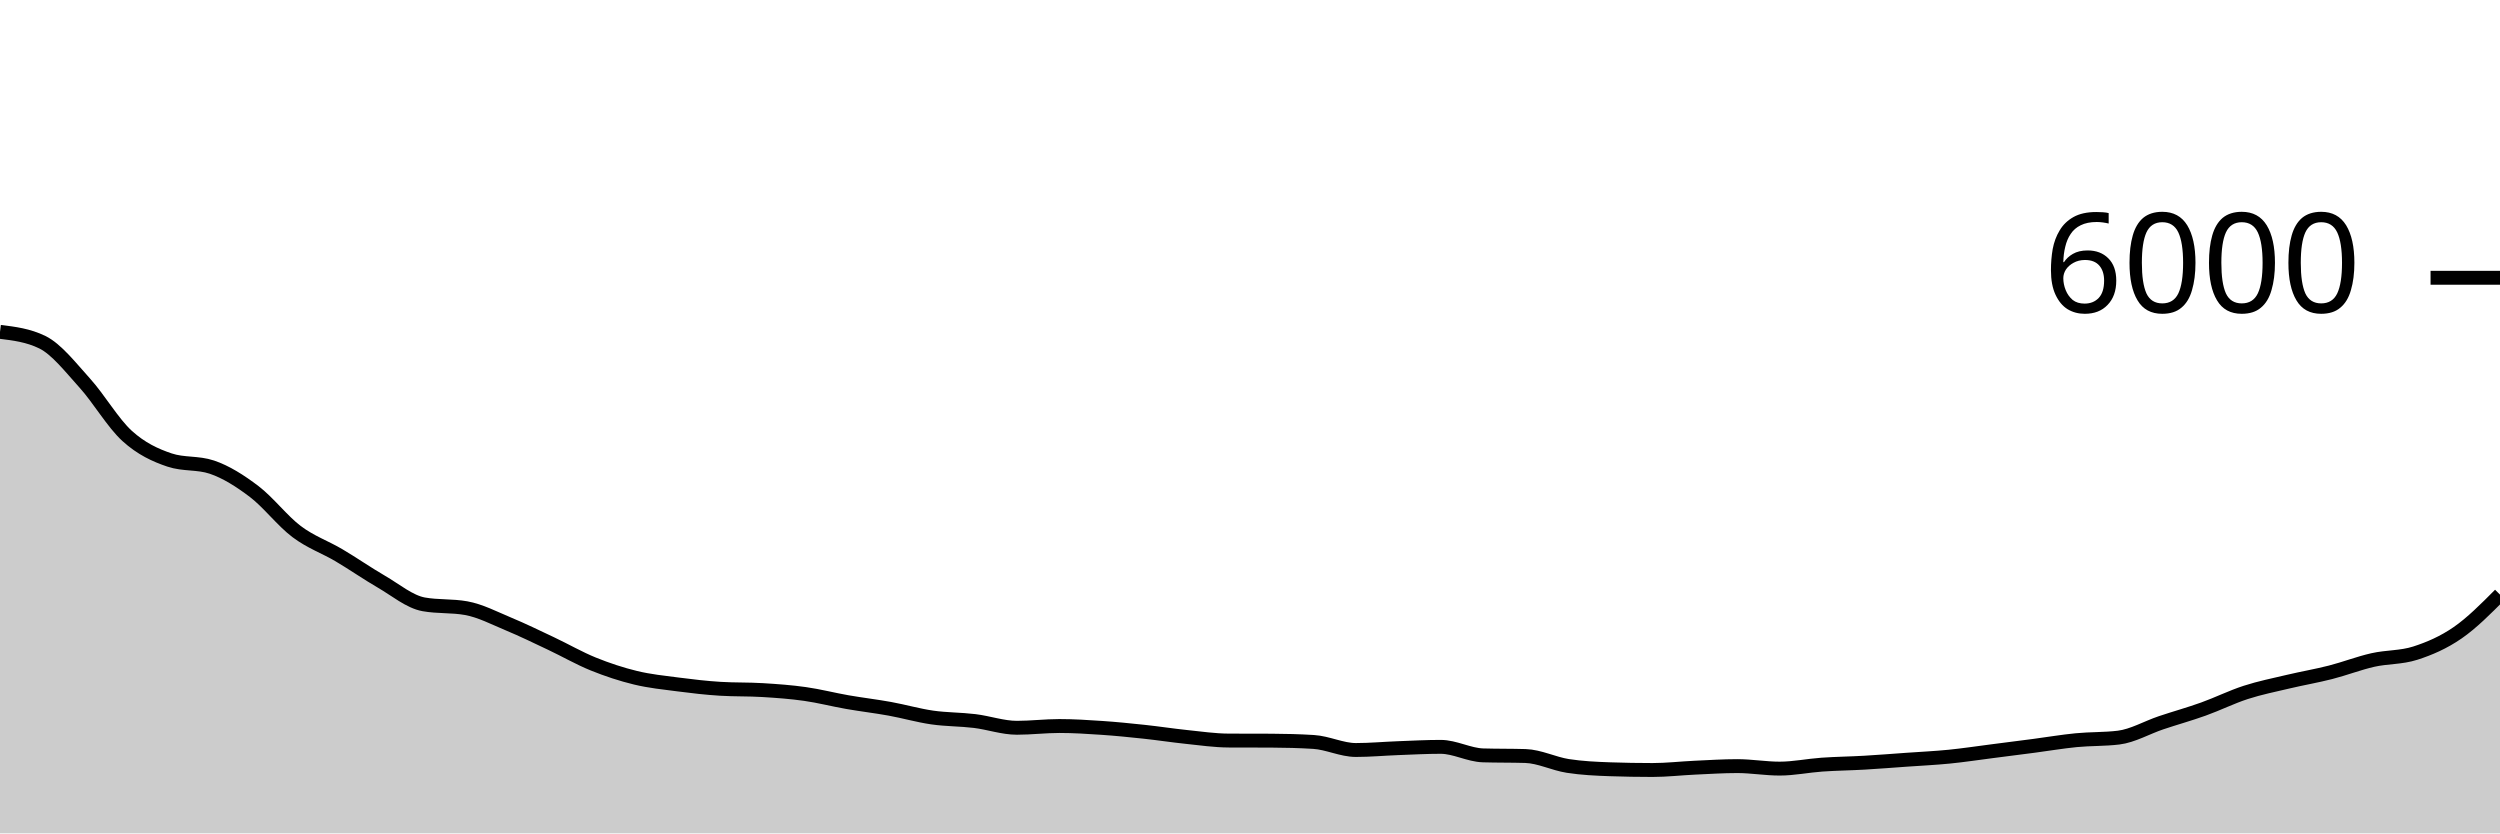
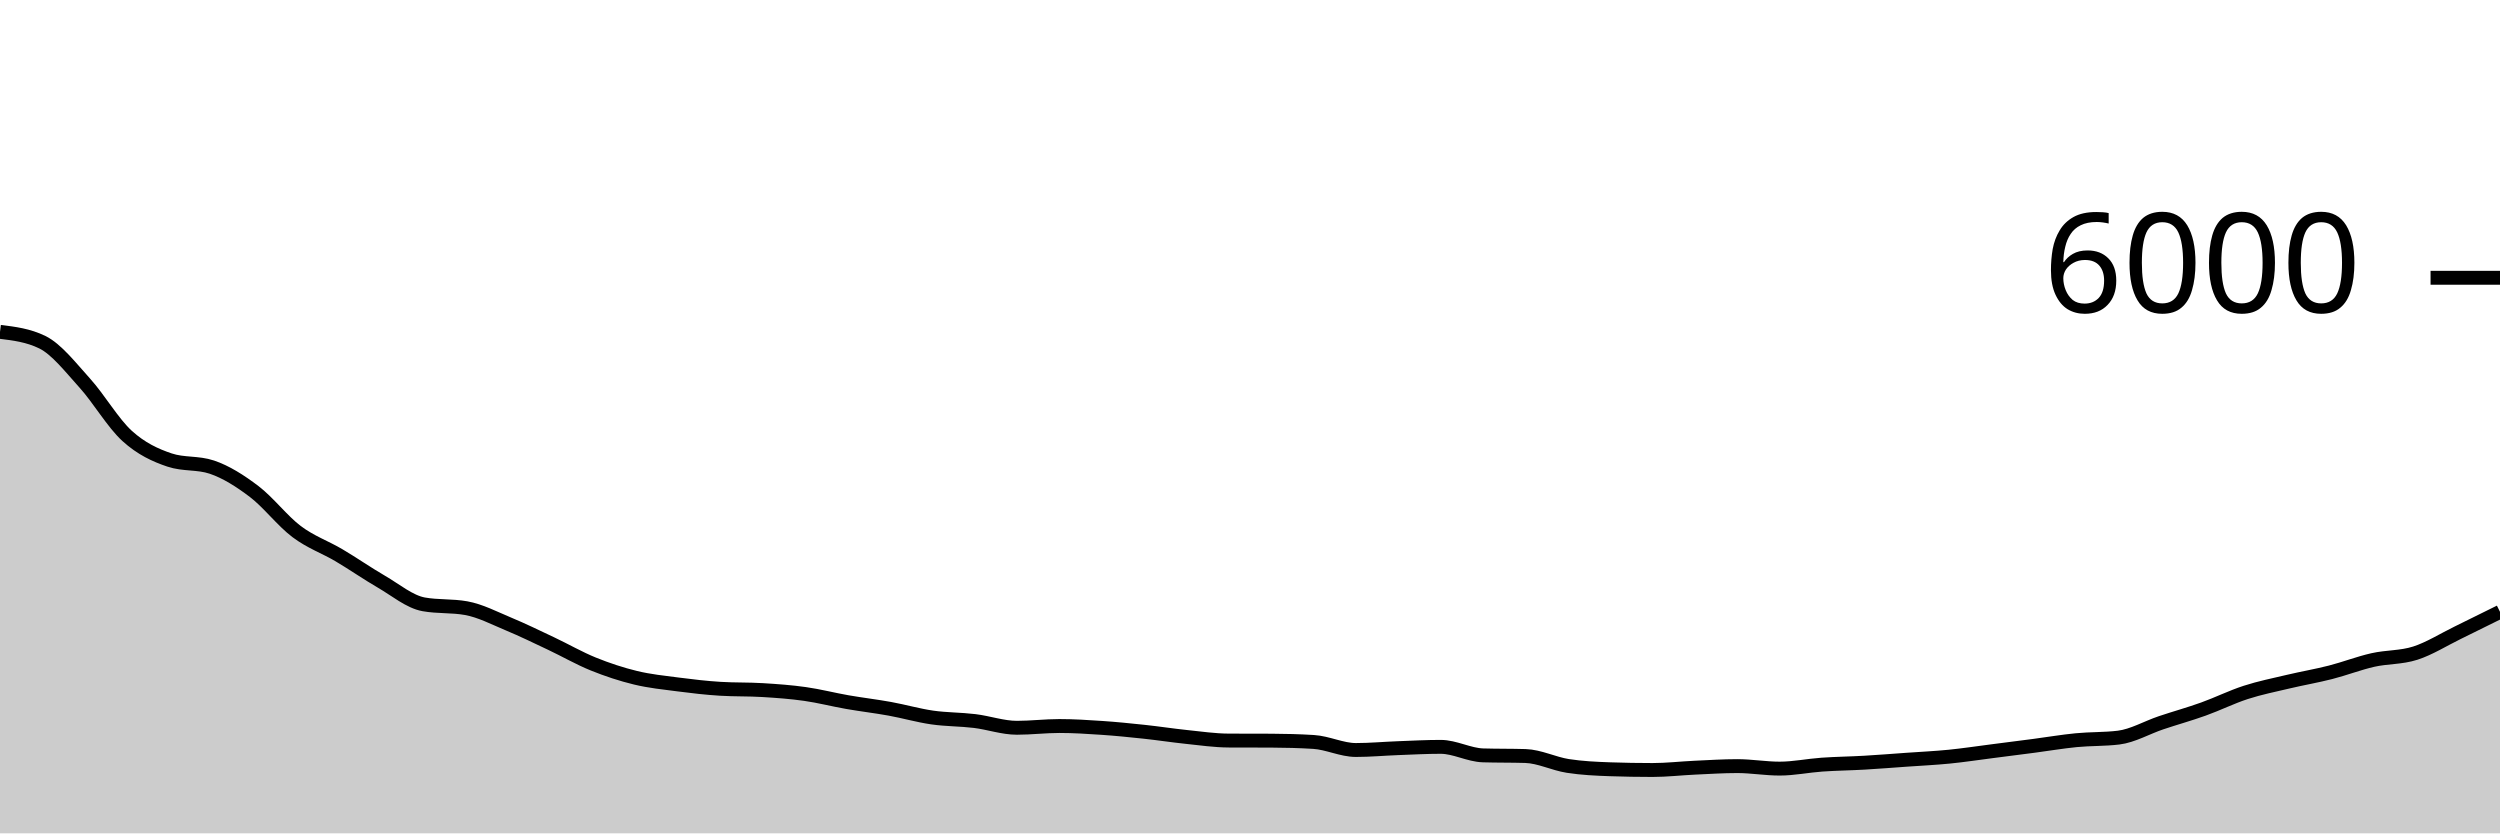
<svg xmlns="http://www.w3.org/2000/svg" viewBox="0 0 180 60">
  <g transform="translate(0,20)">
-     <path class="area" fill="rgba(0, 0, 0, 0.2)" d="M0,3.893C1.017,4.018,2.034,4.142,3.051,4.64C4.068,5.138,5.085,6.456,6.102,7.58C7.119,8.704,8.136,10.463,9.153,11.387C10.169,12.31,11.186,12.778,12.203,13.12C13.22,13.462,14.237,13.291,15.254,13.633C16.271,13.976,17.288,14.62,18.305,15.393C19.322,16.167,20.339,17.509,21.356,18.273C22.373,19.038,23.39,19.379,24.407,19.98C25.424,20.581,26.441,21.291,27.458,21.88C28.475,22.469,29.492,23.331,30.508,23.513C31.525,23.696,32.542,23.604,33.559,23.787C34.576,23.969,35.593,24.503,36.61,24.927C37.627,25.35,38.644,25.847,39.661,26.327C40.678,26.807,41.695,27.394,42.712,27.807C43.729,28.219,44.746,28.554,45.763,28.8C46.78,29.046,47.797,29.148,48.814,29.28C49.831,29.412,50.847,29.531,51.864,29.593C52.881,29.656,53.898,29.624,54.915,29.687C55.932,29.749,56.949,29.822,57.966,29.967C58.983,30.111,60,30.376,61.017,30.553C62.034,30.731,63.051,30.849,64.068,31.033C65.085,31.218,66.102,31.513,67.119,31.66C68.136,31.807,69.153,31.79,70.169,31.913C71.186,32.037,72.203,32.4,73.22,32.4C74.237,32.4,75.254,32.273,76.271,32.273C77.288,32.273,78.305,32.338,79.322,32.407C80.339,32.476,81.356,32.578,82.373,32.687C83.39,32.796,84.407,32.954,85.424,33.06C86.441,33.166,87.458,33.316,88.475,33.32C89.492,33.324,90.508,33.322,91.525,33.327C92.542,33.331,93.559,33.358,94.576,33.42C95.593,33.482,96.61,34,97.627,34C98.644,34,99.661,33.904,100.678,33.867C101.695,33.829,102.712,33.773,103.729,33.773C104.746,33.773,105.763,34.356,106.78,34.387C107.797,34.418,108.814,34.402,109.831,34.433C110.847,34.464,111.864,34.988,112.881,35.147C113.898,35.306,114.915,35.351,115.932,35.387C116.949,35.422,117.966,35.44,118.983,35.44C120,35.44,121.017,35.32,122.034,35.273C123.051,35.227,124.068,35.16,125.085,35.16C126.102,35.16,127.119,35.34,128.136,35.34C129.153,35.34,130.169,35.124,131.186,35.053C132.203,34.982,133.22,34.972,134.237,34.913C135.254,34.854,136.271,34.772,137.288,34.7C138.305,34.628,139.322,34.581,140.339,34.48C141.356,34.379,142.373,34.223,143.39,34.093C144.407,33.963,145.424,33.833,146.441,33.7C147.458,33.567,148.475,33.392,149.492,33.293C150.508,33.194,151.525,33.231,152.542,33.107C153.559,32.982,154.576,32.382,155.593,32.04C156.61,31.698,157.627,31.418,158.644,31.053C159.661,30.689,160.678,30.182,161.695,29.853C162.712,29.524,163.729,29.321,164.746,29.08C165.763,28.839,166.78,28.667,167.797,28.407C168.814,28.147,169.831,27.75,170.847,27.52C171.864,27.29,172.881,27.353,173.898,27.027C174.915,26.7,175.932,26.262,176.949,25.56C177.966,24.858,178.983,23.836,180,22.813L180,40C178.983,40,177.966,40,176.949,40C175.932,40,174.915,40,173.898,40C172.881,40,171.864,40,170.847,40C169.831,40,168.814,40,167.797,40C166.78,40,165.763,40,164.746,40C163.729,40,162.712,40,161.695,40C160.678,40,159.661,40,158.644,40C157.627,40,156.61,40,155.593,40C154.576,40,153.559,40,152.542,40C151.525,40,150.508,40,149.492,40C148.475,40,147.458,40,146.441,40C145.424,40,144.407,40,143.39,40C142.373,40,141.356,40,140.339,40C139.322,40,138.305,40,137.288,40C136.271,40,135.254,40,134.237,40C133.22,40,132.203,40,131.186,40C130.169,40,129.153,40,128.136,40C127.119,40,126.102,40,125.085,40C124.068,40,123.051,40,122.034,40C121.017,40,120,40,118.983,40C117.966,40,116.949,40,115.932,40C114.915,40,113.898,40,112.881,40C111.864,40,110.847,40,109.831,40C108.814,40,107.797,40,106.78,40C105.763,40,104.746,40,103.729,40C102.712,40,101.695,40,100.678,40C99.661,40,98.644,40,97.627,40C96.61,40,95.593,40,94.576,40C93.559,40,92.542,40,91.525,40C90.508,40,89.492,40,88.475,40C87.458,40,86.441,40,85.424,40C84.407,40,83.39,40,82.373,40C81.356,40,80.339,40,79.322,40C78.305,40,77.288,40,76.271,40C75.254,40,74.237,40,73.22,40C72.203,40,71.186,40,70.169,40C69.153,40,68.136,40,67.119,40C66.102,40,65.085,40,64.068,40C63.051,40,62.034,40,61.017,40C60,40,58.983,40,57.966,40C56.949,40,55.932,40,54.915,40C53.898,40,52.881,40,51.864,40C50.847,40,49.831,40,48.814,40C47.797,40,46.78,40,45.763,40C44.746,40,43.729,40,42.712,40C41.695,40,40.678,40,39.661,40C38.644,40,37.627,40,36.61,40C35.593,40,34.576,40,33.559,40C32.542,40,31.525,40,30.508,40C29.492,40,28.475,40,27.458,40C26.441,40,25.424,40,24.407,40C23.39,40,22.373,40,21.356,40C20.339,40,19.322,40,18.305,40C17.288,40,16.271,40,15.254,40C14.237,40,13.22,40,12.203,40C11.186,40,10.169,40,9.153,40C8.136,40,7.119,40,6.102,40C5.085,40,4.068,40,3.051,40C2.034,40,1.017,40,0,40Z" />
-     <path class="line" stroke="black" fill="none" d="M0,3.893C1.017,4.018,2.034,4.142,3.051,4.64C4.068,5.138,5.085,6.456,6.102,7.58C7.119,8.704,8.136,10.463,9.153,11.387C10.169,12.31,11.186,12.778,12.203,13.12C13.22,13.462,14.237,13.291,15.254,13.633C16.271,13.976,17.288,14.62,18.305,15.393C19.322,16.167,20.339,17.509,21.356,18.273C22.373,19.038,23.39,19.379,24.407,19.98C25.424,20.581,26.441,21.291,27.458,21.88C28.475,22.469,29.492,23.331,30.508,23.513C31.525,23.696,32.542,23.604,33.559,23.787C34.576,23.969,35.593,24.503,36.61,24.927C37.627,25.35,38.644,25.847,39.661,26.327C40.678,26.807,41.695,27.394,42.712,27.807C43.729,28.219,44.746,28.554,45.763,28.8C46.78,29.046,47.797,29.148,48.814,29.28C49.831,29.412,50.847,29.531,51.864,29.593C52.881,29.656,53.898,29.624,54.915,29.687C55.932,29.749,56.949,29.822,57.966,29.967C58.983,30.111,60,30.376,61.017,30.553C62.034,30.731,63.051,30.849,64.068,31.033C65.085,31.218,66.102,31.513,67.119,31.66C68.136,31.807,69.153,31.79,70.169,31.913C71.186,32.037,72.203,32.4,73.22,32.4C74.237,32.4,75.254,32.273,76.271,32.273C77.288,32.273,78.305,32.338,79.322,32.407C80.339,32.476,81.356,32.578,82.373,32.687C83.39,32.796,84.407,32.954,85.424,33.06C86.441,33.166,87.458,33.316,88.475,33.32C89.492,33.324,90.508,33.322,91.525,33.327C92.542,33.331,93.559,33.358,94.576,33.42C95.593,33.482,96.61,34,97.627,34C98.644,34,99.661,33.904,100.678,33.867C101.695,33.829,102.712,33.773,103.729,33.773C104.746,33.773,105.763,34.356,106.78,34.387C107.797,34.418,108.814,34.402,109.831,34.433C110.847,34.464,111.864,34.988,112.881,35.147C113.898,35.306,114.915,35.351,115.932,35.387C116.949,35.422,117.966,35.44,118.983,35.44C120,35.44,121.017,35.32,122.034,35.273C123.051,35.227,124.068,35.16,125.085,35.16C126.102,35.16,127.119,35.34,128.136,35.34C129.153,35.34,130.169,35.124,131.186,35.053C132.203,34.982,133.22,34.972,134.237,34.913C135.254,34.854,136.271,34.772,137.288,34.7C138.305,34.628,139.322,34.581,140.339,34.48C141.356,34.379,142.373,34.223,143.39,34.093C144.407,33.963,145.424,33.833,146.441,33.7C147.458,33.567,148.475,33.392,149.492,33.293C150.508,33.194,151.525,33.231,152.542,33.107C153.559,32.982,154.576,32.382,155.593,32.04C156.61,31.698,157.627,31.418,158.644,31.053C159.661,30.689,160.678,30.182,161.695,29.853C162.712,29.524,163.729,29.321,164.746,29.08C165.763,28.839,166.78,28.667,167.797,28.407C168.814,28.147,169.831,27.75,170.847,27.52C171.864,27.29,172.881,27.353,173.898,27.027C174.915,26.7,175.932,26.262,176.949,25.56C177.966,24.858,178.983,23.836,180,22.813" />
+     <path class="area" fill="rgba(0, 0, 0, 0.2)" d="M0,3.893C1.017,4.018,2.034,4.142,3.051,4.64C4.068,5.138,5.085,6.456,6.102,7.58C7.119,8.704,8.136,10.463,9.153,11.387C10.169,12.31,11.186,12.778,12.203,13.12C13.22,13.462,14.237,13.291,15.254,13.633C16.271,13.976,17.288,14.62,18.305,15.393C19.322,16.167,20.339,17.509,21.356,18.273C22.373,19.038,23.39,19.379,24.407,19.98C25.424,20.581,26.441,21.291,27.458,21.88C28.475,22.469,29.492,23.331,30.508,23.513C31.525,23.696,32.542,23.604,33.559,23.787C34.576,23.969,35.593,24.503,36.61,24.927C37.627,25.35,38.644,25.847,39.661,26.327C40.678,26.807,41.695,27.394,42.712,27.807C43.729,28.219,44.746,28.554,45.763,28.8C46.78,29.046,47.797,29.148,48.814,29.28C49.831,29.412,50.847,29.531,51.864,29.593C52.881,29.656,53.898,29.624,54.915,29.687C55.932,29.749,56.949,29.822,57.966,29.967C58.983,30.111,60,30.376,61.017,30.553C62.034,30.731,63.051,30.849,64.068,31.033C65.085,31.218,66.102,31.513,67.119,31.66C68.136,31.807,69.153,31.79,70.169,31.913C71.186,32.037,72.203,32.4,73.22,32.4C74.237,32.4,75.254,32.273,76.271,32.273C77.288,32.273,78.305,32.338,79.322,32.407C80.339,32.476,81.356,32.578,82.373,32.687C83.39,32.796,84.407,32.954,85.424,33.06C86.441,33.166,87.458,33.316,88.475,33.32C89.492,33.324,90.508,33.322,91.525,33.327C92.542,33.331,93.559,33.358,94.576,33.42C95.593,33.482,96.61,34,97.627,34C98.644,34,99.661,33.904,100.678,33.867C101.695,33.829,102.712,33.773,103.729,33.773C104.746,33.773,105.763,34.356,106.78,34.387C107.797,34.418,108.814,34.402,109.831,34.433C110.847,34.464,111.864,34.988,112.881,35.147C113.898,35.306,114.915,35.351,115.932,35.387C116.949,35.422,117.966,35.44,118.983,35.44C120,35.44,121.017,35.32,122.034,35.273C123.051,35.227,124.068,35.16,125.085,35.16C126.102,35.16,127.119,35.34,128.136,35.34C129.153,35.34,130.169,35.124,131.186,35.053C132.203,34.982,133.22,34.972,134.237,34.913C135.254,34.854,136.271,34.772,137.288,34.7C138.305,34.628,139.322,34.581,140.339,34.48C141.356,34.379,142.373,34.223,143.39,34.093C144.407,33.963,145.424,33.833,146.441,33.7C147.458,33.567,148.475,33.392,149.492,33.293C150.508,33.194,151.525,33.231,152.542,33.107C153.559,32.982,154.576,32.382,155.593,32.04C156.61,31.698,157.627,31.418,158.644,31.053C159.661,30.689,160.678,30.182,161.695,29.853C162.712,29.524,163.729,29.321,164.746,29.08C165.763,28.839,166.78,28.667,167.797,28.407C168.814,28.147,169.831,27.75,170.847,27.52C171.864,27.29,172.881,27.353,173.898,27.027C174.915,26.7,175.932,26.056,176.949,25.56C177.966,25.064,178.983,24.559,180,24.053L180,40C178.983,40,177.966,40,176.949,40C175.932,40,174.915,40,173.898,40C172.881,40,171.864,40,170.847,40C169.831,40,168.814,40,167.797,40C166.78,40,165.763,40,164.746,40C163.729,40,162.712,40,161.695,40C160.678,40,159.661,40,158.644,40C157.627,40,156.61,40,155.593,40C154.576,40,153.559,40,152.542,40C151.525,40,150.508,40,149.492,40C148.475,40,147.458,40,146.441,40C145.424,40,144.407,40,143.39,40C142.373,40,141.356,40,140.339,40C139.322,40,138.305,40,137.288,40C136.271,40,135.254,40,134.237,40C133.22,40,132.203,40,131.186,40C130.169,40,129.153,40,128.136,40C127.119,40,126.102,40,125.085,40C124.068,40,123.051,40,122.034,40C121.017,40,120,40,118.983,40C117.966,40,116.949,40,115.932,40C114.915,40,113.898,40,112.881,40C111.864,40,110.847,40,109.831,40C108.814,40,107.797,40,106.78,40C105.763,40,104.746,40,103.729,40C102.712,40,101.695,40,100.678,40C99.661,40,98.644,40,97.627,40C96.61,40,95.593,40,94.576,40C93.559,40,92.542,40,91.525,40C90.508,40,89.492,40,88.475,40C87.458,40,86.441,40,85.424,40C84.407,40,83.39,40,82.373,40C81.356,40,80.339,40,79.322,40C78.305,40,77.288,40,76.271,40C75.254,40,74.237,40,73.22,40C72.203,40,71.186,40,70.169,40C69.153,40,68.136,40,67.119,40C66.102,40,65.085,40,64.068,40C63.051,40,62.034,40,61.017,40C60,40,58.983,40,57.966,40C56.949,40,55.932,40,54.915,40C53.898,40,52.881,40,51.864,40C50.847,40,49.831,40,48.814,40C47.797,40,46.78,40,45.763,40C44.746,40,43.729,40,42.712,40C41.695,40,40.678,40,39.661,40C38.644,40,37.627,40,36.61,40C35.593,40,34.576,40,33.559,40C32.542,40,31.525,40,30.508,40C29.492,40,28.475,40,27.458,40C26.441,40,25.424,40,24.407,40C23.39,40,22.373,40,21.356,40C20.339,40,19.322,40,18.305,40C17.288,40,16.271,40,15.254,40C14.237,40,13.22,40,12.203,40C11.186,40,10.169,40,9.153,40C8.136,40,7.119,40,6.102,40C5.085,40,4.068,40,3.051,40C2.034,40,1.017,40,0,40Z" />
+     <path class="line" stroke="black" fill="none" d="M0,3.893C1.017,4.018,2.034,4.142,3.051,4.64C4.068,5.138,5.085,6.456,6.102,7.58C7.119,8.704,8.136,10.463,9.153,11.387C10.169,12.31,11.186,12.778,12.203,13.12C13.22,13.462,14.237,13.291,15.254,13.633C16.271,13.976,17.288,14.62,18.305,15.393C19.322,16.167,20.339,17.509,21.356,18.273C22.373,19.038,23.39,19.379,24.407,19.98C25.424,20.581,26.441,21.291,27.458,21.88C28.475,22.469,29.492,23.331,30.508,23.513C31.525,23.696,32.542,23.604,33.559,23.787C34.576,23.969,35.593,24.503,36.61,24.927C37.627,25.35,38.644,25.847,39.661,26.327C40.678,26.807,41.695,27.394,42.712,27.807C43.729,28.219,44.746,28.554,45.763,28.8C46.78,29.046,47.797,29.148,48.814,29.28C49.831,29.412,50.847,29.531,51.864,29.593C52.881,29.656,53.898,29.624,54.915,29.687C55.932,29.749,56.949,29.822,57.966,29.967C58.983,30.111,60,30.376,61.017,30.553C62.034,30.731,63.051,30.849,64.068,31.033C65.085,31.218,66.102,31.513,67.119,31.66C68.136,31.807,69.153,31.79,70.169,31.913C71.186,32.037,72.203,32.4,73.22,32.4C74.237,32.4,75.254,32.273,76.271,32.273C77.288,32.273,78.305,32.338,79.322,32.407C80.339,32.476,81.356,32.578,82.373,32.687C83.39,32.796,84.407,32.954,85.424,33.06C86.441,33.166,87.458,33.316,88.475,33.32C89.492,33.324,90.508,33.322,91.525,33.327C92.542,33.331,93.559,33.358,94.576,33.42C95.593,33.482,96.61,34,97.627,34C98.644,34,99.661,33.904,100.678,33.867C101.695,33.829,102.712,33.773,103.729,33.773C104.746,33.773,105.763,34.356,106.78,34.387C107.797,34.418,108.814,34.402,109.831,34.433C110.847,34.464,111.864,34.988,112.881,35.147C113.898,35.306,114.915,35.351,115.932,35.387C116.949,35.422,117.966,35.44,118.983,35.44C120,35.44,121.017,35.32,122.034,35.273C123.051,35.227,124.068,35.16,125.085,35.16C126.102,35.16,127.119,35.34,128.136,35.34C129.153,35.34,130.169,35.124,131.186,35.053C132.203,34.982,133.22,34.972,134.237,34.913C135.254,34.854,136.271,34.772,137.288,34.7C138.305,34.628,139.322,34.581,140.339,34.48C141.356,34.379,142.373,34.223,143.39,34.093C144.407,33.963,145.424,33.833,146.441,33.7C147.458,33.567,148.475,33.392,149.492,33.293C150.508,33.194,151.525,33.231,152.542,33.107C153.559,32.982,154.576,32.382,155.593,32.04C156.61,31.698,157.627,31.418,158.644,31.053C159.661,30.689,160.678,30.182,161.695,29.853C162.712,29.524,163.729,29.321,164.746,29.08C165.763,28.839,166.78,28.667,167.797,28.407C168.814,28.147,169.831,27.75,170.847,27.52C171.864,27.29,172.881,27.353,173.898,27.027C174.915,26.7,175.932,26.056,176.949,25.56C177.966,25.064,178.983,24.559,180,24.053" />
    <path class="axis-ceiling" stroke-width="1" stroke="black" fill="none" d="M175,0L180,0" />
    <text class="axis-ceiling-label" font-family="sans-serif" text-anchor="end" font-size="10px" x="170" y="2.5">6000</text>
  </g>
</svg>
